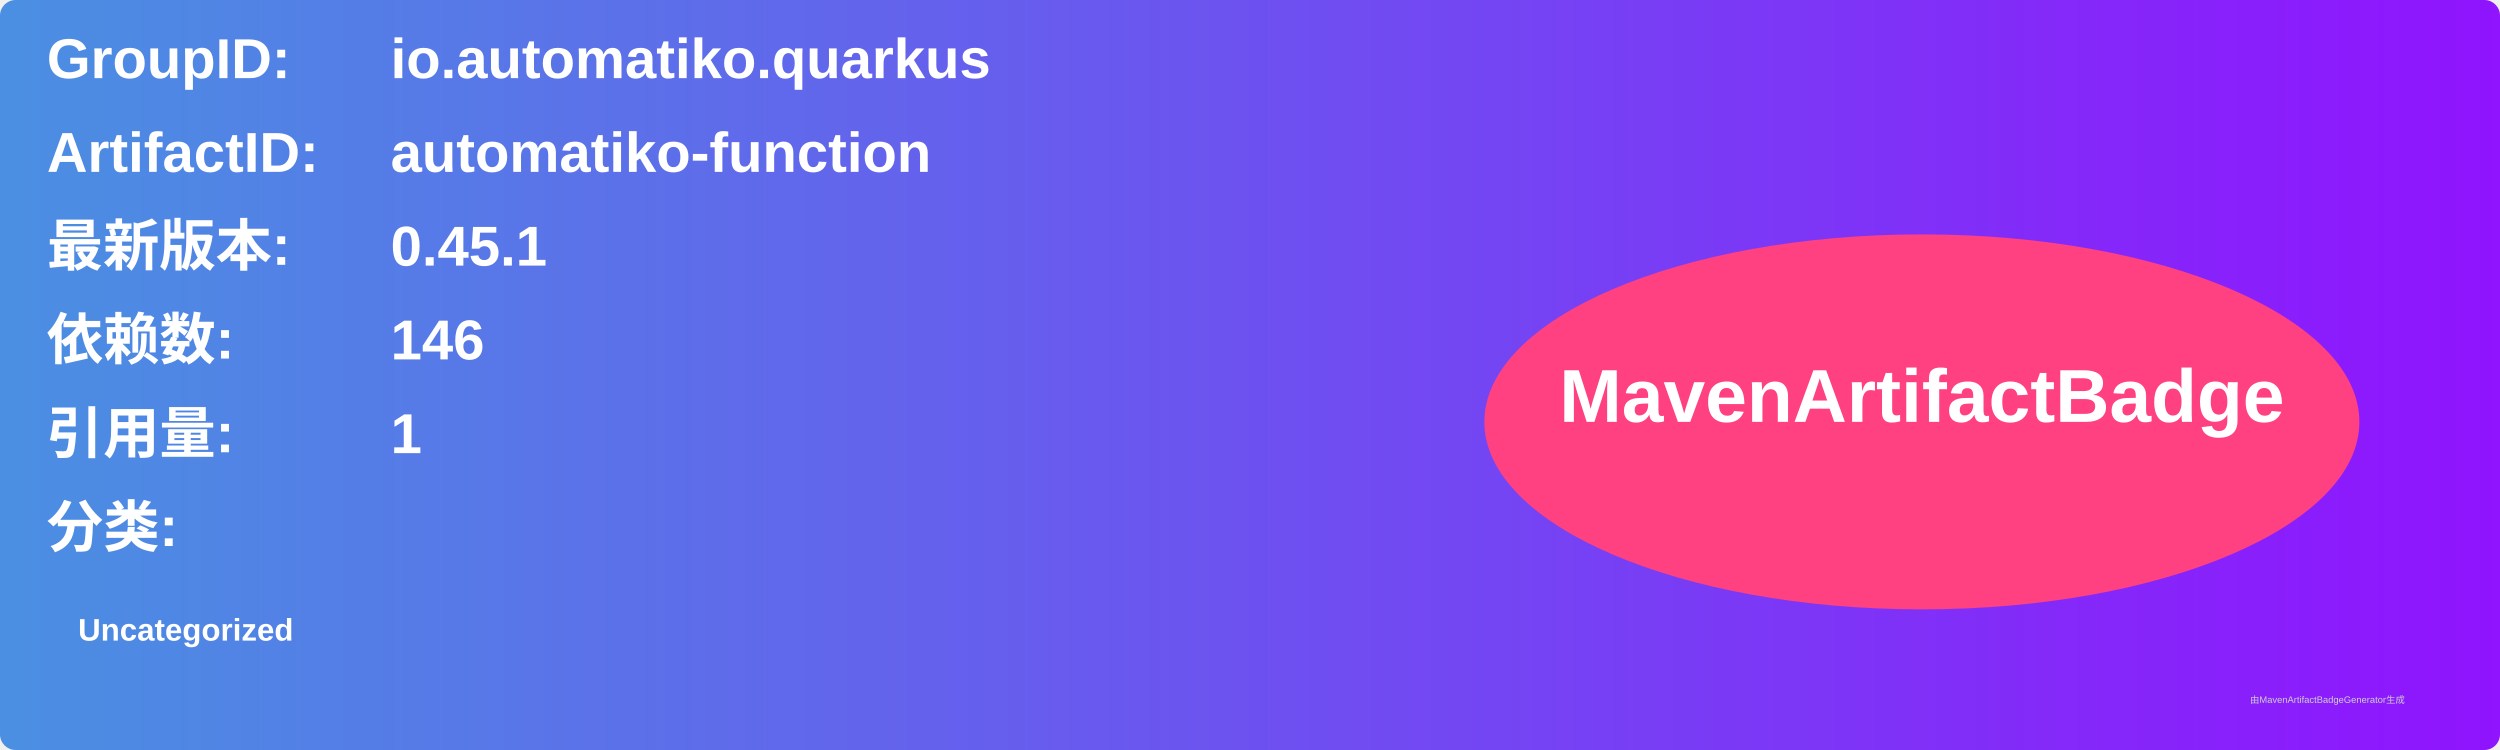
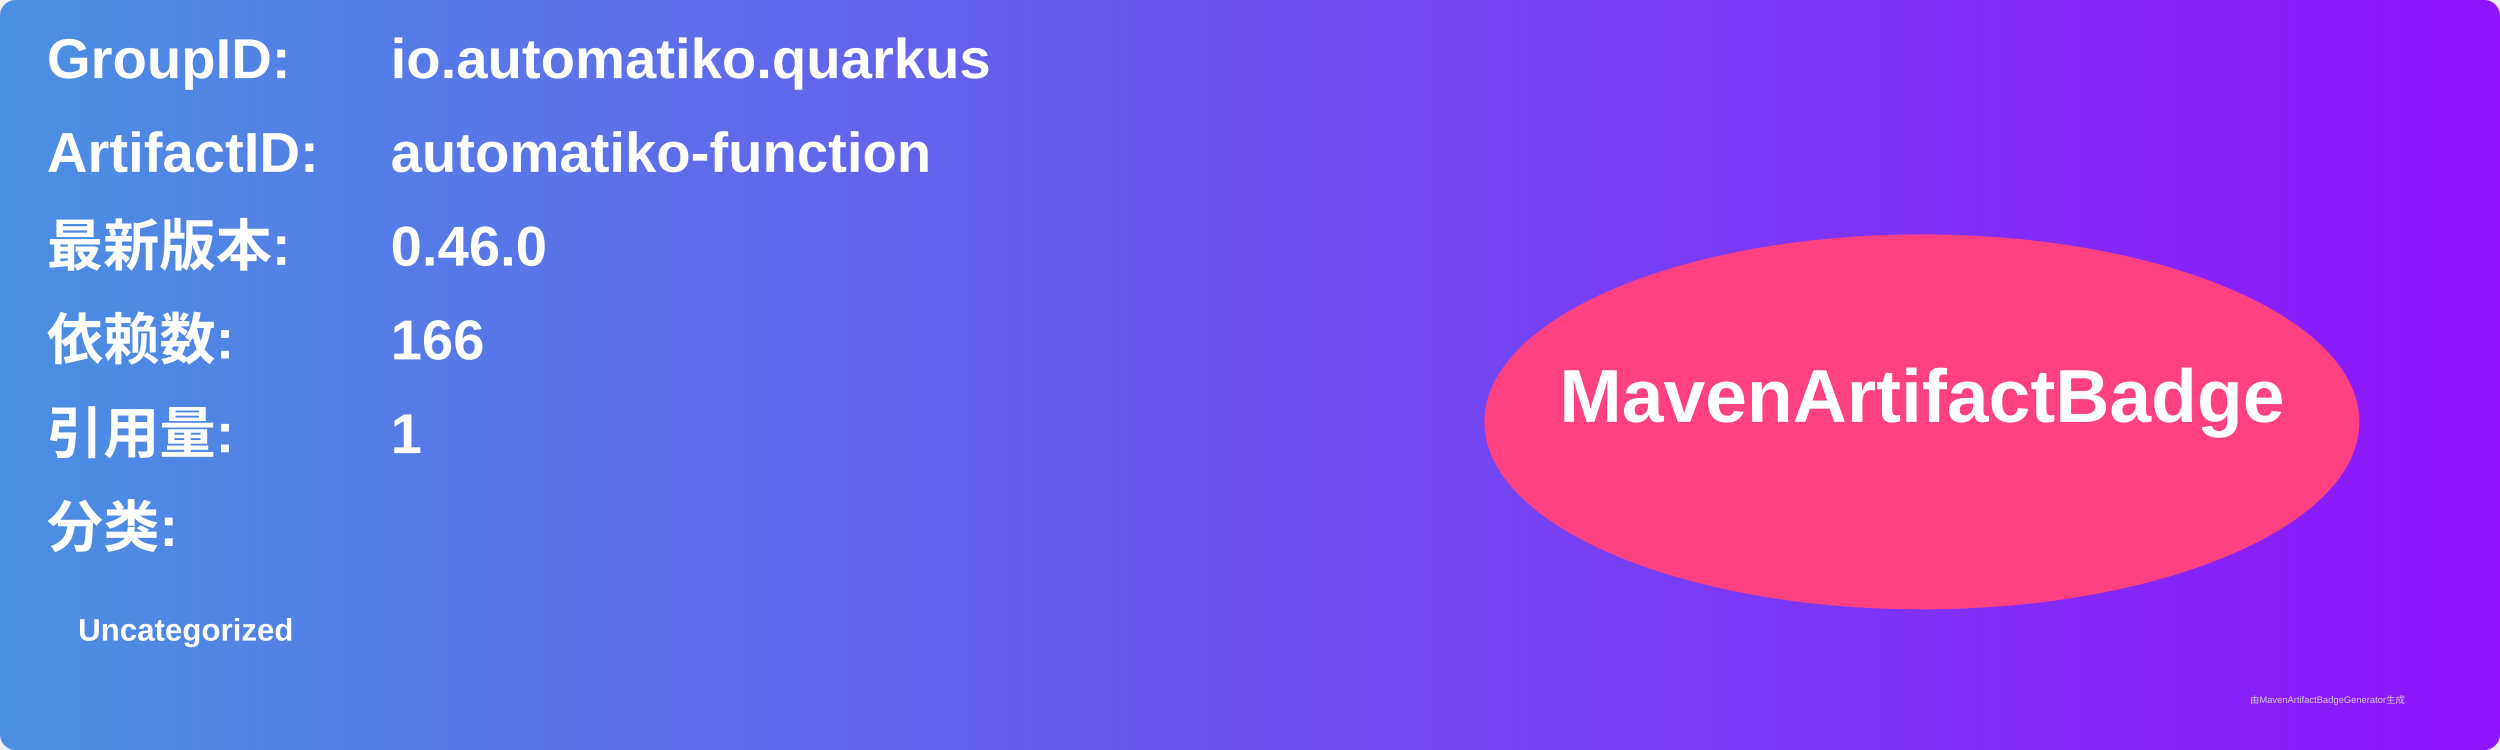
<svg xmlns="http://www.w3.org/2000/svg" width="800" height="240" viewBox="0 0 800 240">
  <linearGradient id="grad" x1="0%" y1="0%" x2="100%" y2="0%">
    <stop offset="0%" stop-color="#4a90e2" />
    <stop offset="100%" stop-color="#9013fe" />
  </linearGradient>
  <rect width="100%" height="100%" rx="5" ry="5" fill="url(#grad)" />
  <g transform="translate(15, 15)">
    <text x="0" y="10" font-family="Arial" font-size="18" fill="white" font-weight="bold" width="260">GroupID:</text>
    <text x="110" y="10" font-family="Arial" font-size="18" fill="white" font-weight="bold" width="460">io.automatiko.quarkus</text>
    <text x="0" y="40" font-family="Arial" font-size="18" fill="white" font-weight="bold" width="260">ArtifactID:</text>
    <text x="110" y="40" font-family="Arial" font-size="18" fill="white" font-weight="bold" width="460">automatiko-function</text>
    <text x="0" y="70" font-family="Arial" font-size="18" fill="white" font-weight="bold">最新版本:</text>
    <text x="110" y="70" font-family="Arial" font-size="18" fill="white" font-weight="bold">
-       <tspan font-weight="bold">0.45.1</tspan>
+       <tspan font-weight="bold">0.46.0</tspan>
    </text>
    <text x="0" y="100" font-family="Arial" font-size="18" fill="white" font-weight="bold">依赖数: </text>
    <text x="110" y="100" font-family="Arial" font-size="18" fill="white">
-       <tspan font-weight="bold">146</tspan>
+       <tspan font-weight="bold">166</tspan>
    </text>
    <text x="0" y="130" font-family="Arial" font-size="18" fill="white" font-weight="bold">引用量: </text>
    <text x="110" y="130" font-family="Arial" font-size="18" fill="white">
      <tspan font-weight="bold">1</tspan>
    </text>
    <text x="0" y="160" font-family="Arial" font-size="18" fill="white" font-weight="bold">分类:</text>
    <text x="10" y="190" font-family="Arial" font-size="10" fill="white">
      <tspan font-weight="bold">Uncategorized</tspan>
    </text>
    <ellipse cx="600" cy="120" rx="140" ry="60" fill="#ff4081" />
    <text x="600" y="120" text-anchor="middle" font-family="Arial" font-size="24" fill="white" font-weight="bold">MavenArtifactBadge</text>
  </g>
  <text x="720" y="225" font-family="Arial" font-size="3" fill="#d0d0d0">由MavenArtifactBadgeGenerator生成</text>
</svg>
